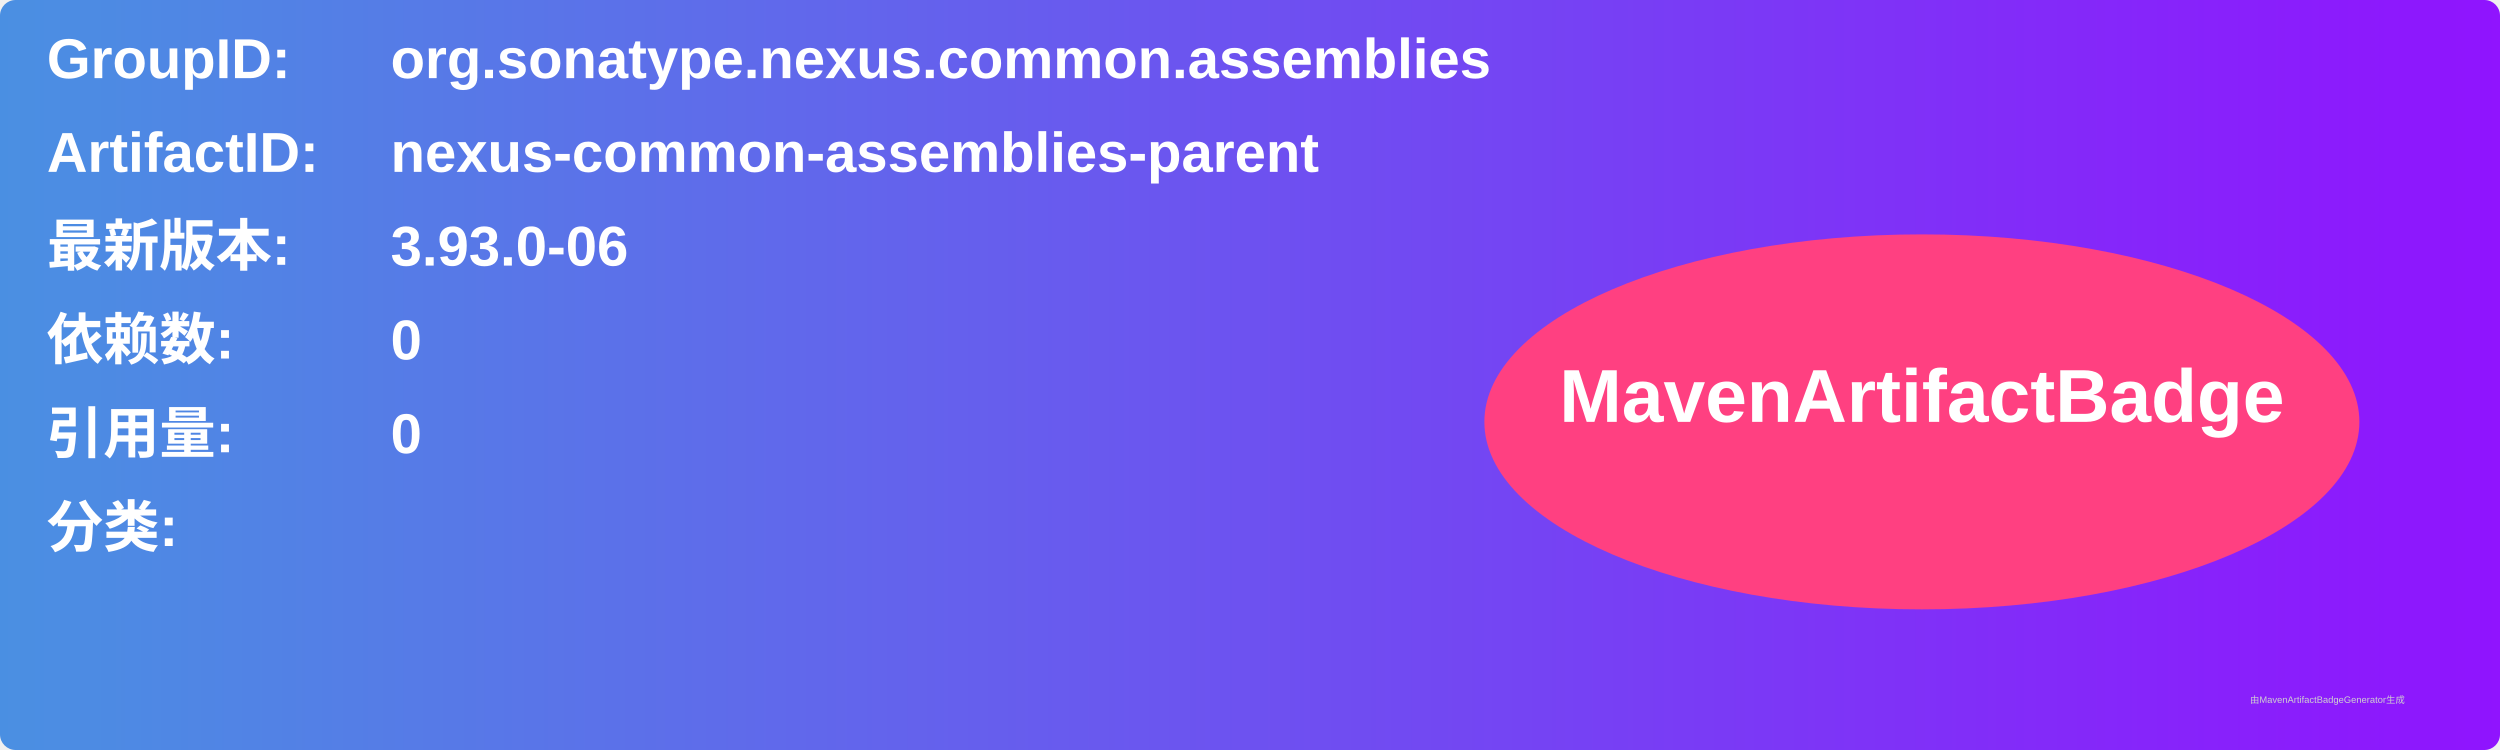
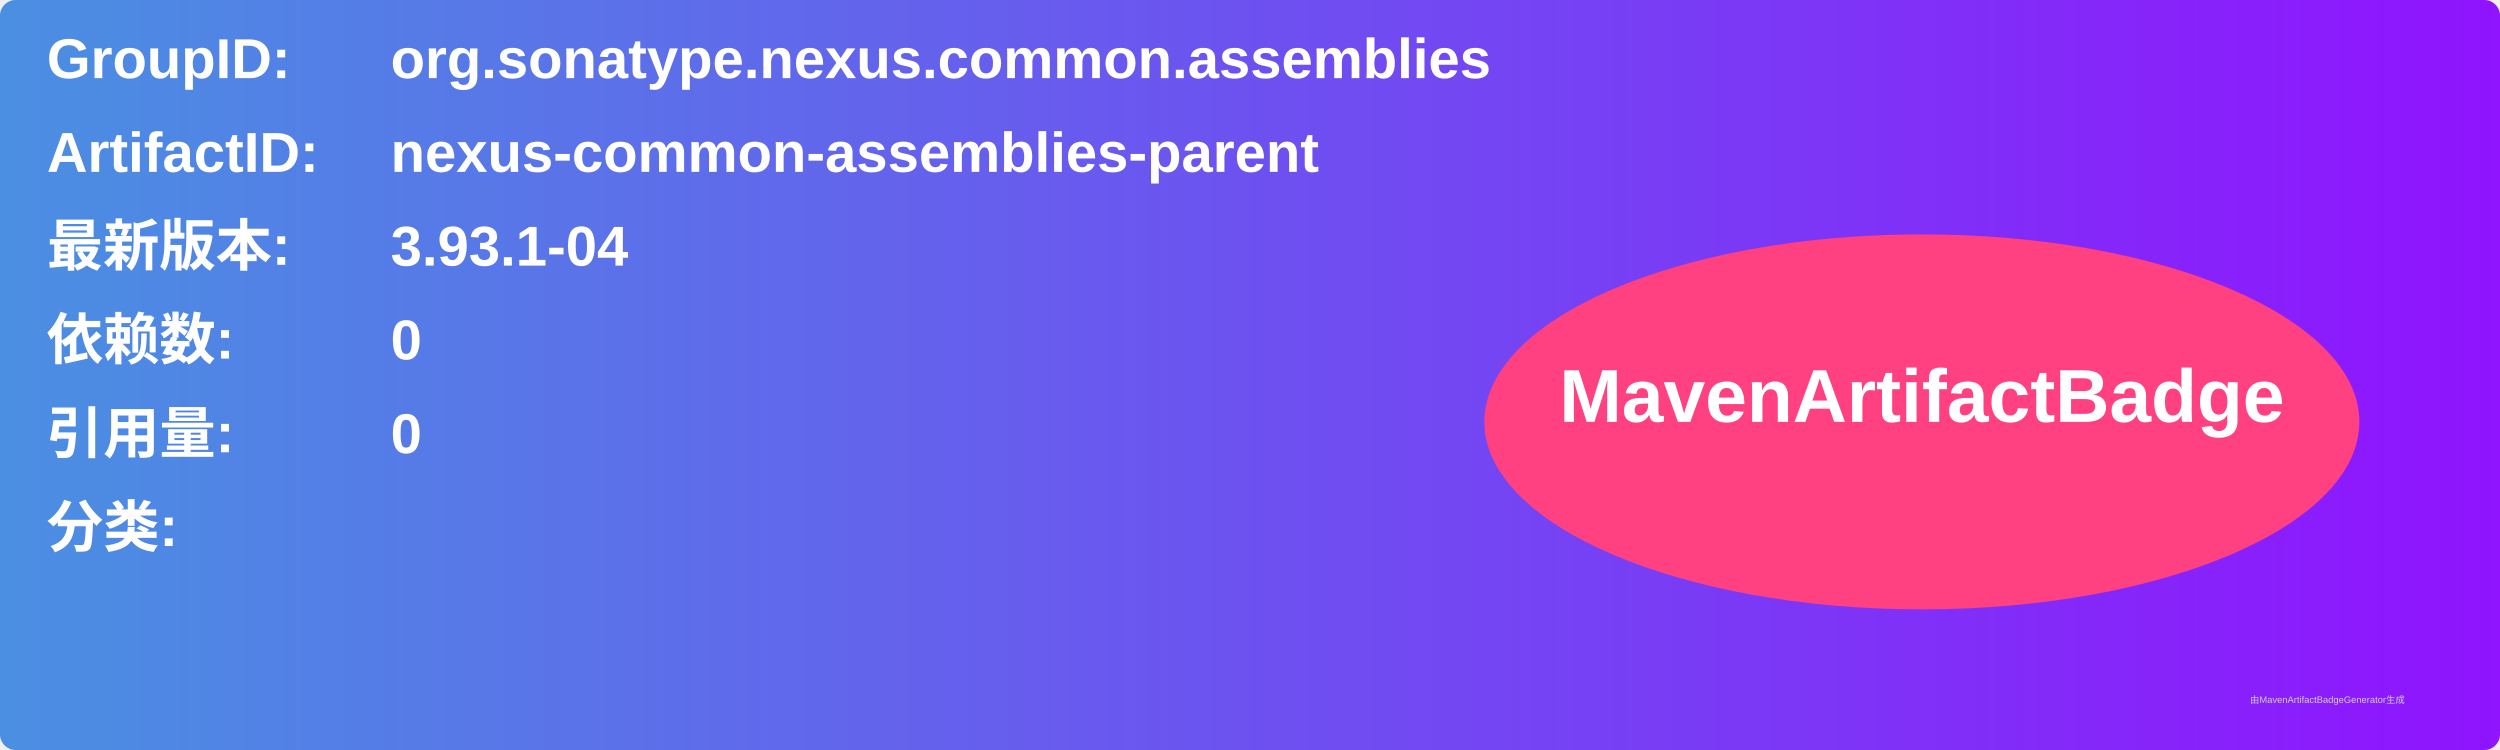
<svg xmlns="http://www.w3.org/2000/svg" width="800" height="240" viewBox="0 0 800 240">
  <linearGradient id="grad" x1="0%" y1="0%" x2="100%" y2="0%">
    <stop offset="0%" stop-color="#4a90e2" />
    <stop offset="100%" stop-color="#9013fe" />
  </linearGradient>
  <rect width="100%" height="100%" rx="5" ry="5" fill="url(#grad)" />
  <g transform="translate(15, 15)">
    <text x="0" y="10" font-family="Arial" font-size="18" fill="white" font-weight="bold" width="260">GroupID:</text>
    <text x="110" y="10" font-family="Arial" font-size="18" fill="white" font-weight="bold" width="460">org.sonatype.nexus.common.assemblies</text>
    <text x="0" y="40" font-family="Arial" font-size="18" fill="white" font-weight="bold" width="260">ArtifactID:</text>
    <text x="110" y="40" font-family="Arial" font-size="18" fill="white" font-weight="bold" width="460">nexus-common-assemblies-parent</text>
    <text x="0" y="70" font-family="Arial" font-size="18" fill="white" font-weight="bold">最新版本:</text>
    <text x="110" y="70" font-family="Arial" font-size="18" fill="white" font-weight="bold">
-       <tspan font-weight="bold">3.93.0-06</tspan>
+       <tspan font-weight="bold">3.93.1-04</tspan>
    </text>
    <text x="0" y="100" font-family="Arial" font-size="18" fill="white" font-weight="bold">依赖数: </text>
    <text x="110" y="100" font-family="Arial" font-size="18" fill="white">
      <tspan font-weight="bold">0</tspan>
    </text>
    <text x="0" y="130" font-family="Arial" font-size="18" fill="white" font-weight="bold">引用量: </text>
    <text x="110" y="130" font-family="Arial" font-size="18" fill="white">
      <tspan font-weight="bold">0</tspan>
    </text>
    <text x="0" y="160" font-family="Arial" font-size="18" fill="white" font-weight="bold">分类:</text>
    <text x="10" y="190" font-family="Arial" font-size="10" fill="white">
      <tspan font-weight="bold" />
    </text>
    <ellipse cx="600" cy="120" rx="140" ry="60" fill="#ff4081" />
    <text x="600" y="120" text-anchor="middle" font-family="Arial" font-size="24" fill="white" font-weight="bold">MavenArtifactBadge</text>
  </g>
  <text x="720" y="225" font-family="Arial" font-size="3" fill="#d0d0d0">由MavenArtifactBadgeGenerator生成</text>
</svg>
